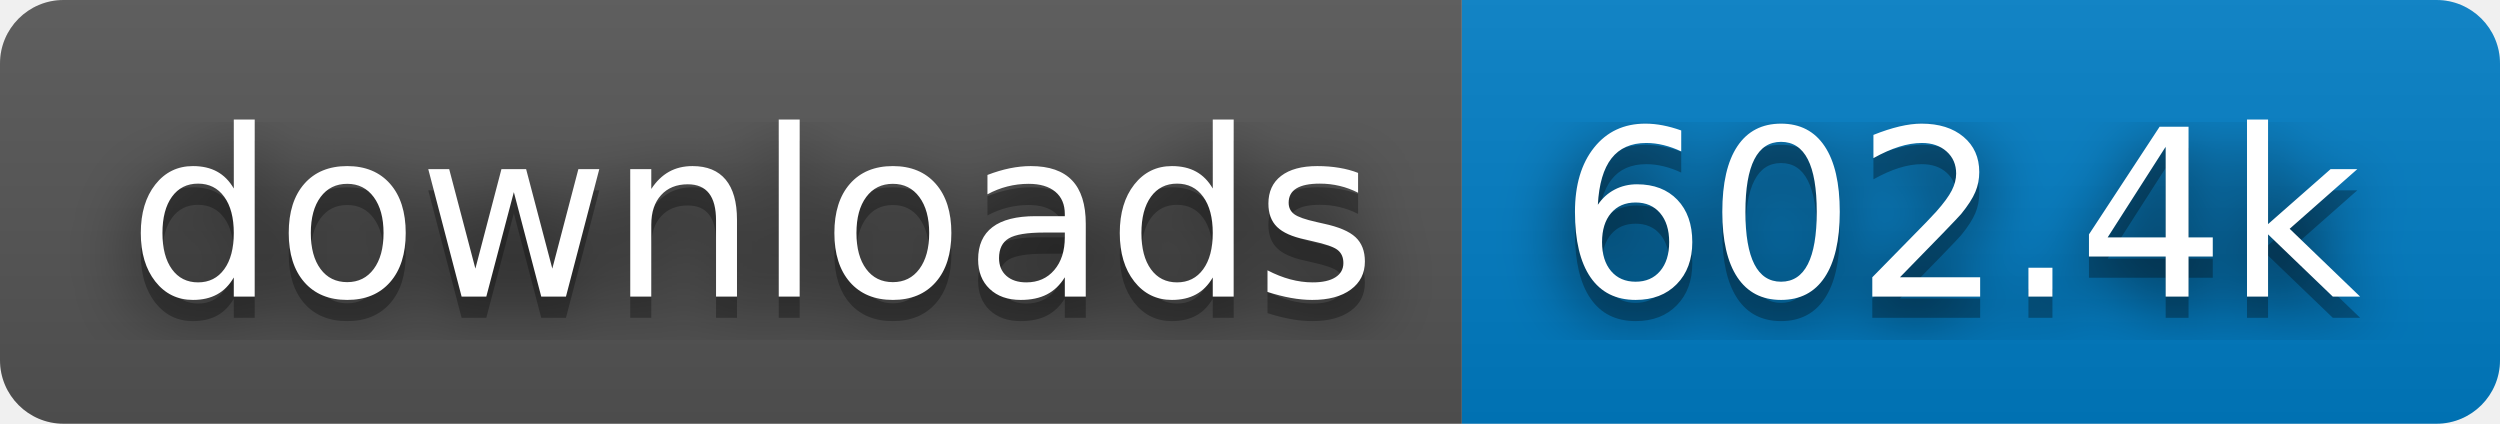
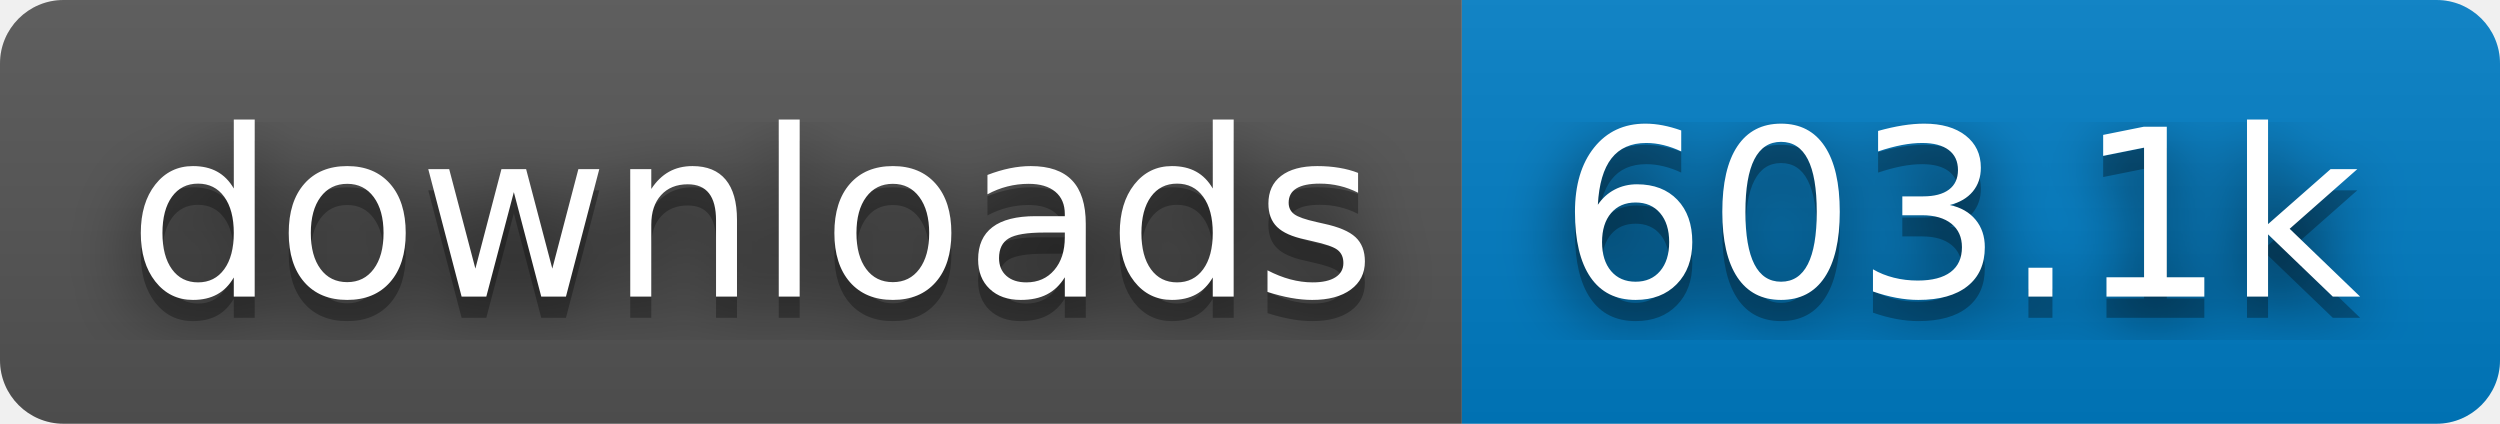
- <svg xmlns="http://www.w3.org/2000/svg" width="118" height="20" role="img" aria-label="downloads: 602.4k">
+ <svg xmlns="http://www.w3.org/2000/svg" width="118" height="20" role="img" aria-label="downloads: 603.1k">
  <filter id="blur">
    <feGaussianBlur stdDeviation="16" />
  </filter>
  <linearGradient id="s" x2="0" y2="100%">
    <stop offset="0" stop-color="#bbb" stop-opacity=".1" />
    <stop offset="1" stop-opacity=".1" />
  </linearGradient>
  <clipPath id="r">
    <rect width="118" height="20" rx="3" />
  </clipPath>
  <g clip-path="url(#r)">
    <rect width="69" height="20" fill="#555" />
    <rect x="69" width="49" height="20" fill="#007ec6" />
    <rect width="118" height="20" fill="url(#s)" />
  </g>
  <g fill="#fff" text-anchor="middle" font-family="Verdana,Geneva,DejaVu Sans,sans-serif" text-rendering="geometricPrecision" font-size="110">
    <g transform="scale(.1)">
      <g aria-hidden="true" fill="#010101">
        <text x="355" y="150" fill-opacity=".8" filter="url(#blur)" textLength="590">downloads</text>
        <text x="355" y="150" fill-opacity=".3" textLength="590">downloads</text>
      </g>
      <text x="355" y="140" textLength="590">downloads</text>
    </g>
    <g transform="scale(.1)">
      <g aria-hidden="true" fill="#010101">
-         <text x="925" y="150" fill-opacity=".8" filter="url(#blur)" textLength="390">602.4k</text>
-         <text x="925" y="150" fill-opacity=".3" textLength="390">602.4k</text>
+         <text x="925" y="150" fill-opacity=".8" filter="url(#blur)" textLength="390">603.1k</text>
+         <text x="925" y="150" fill-opacity=".3" textLength="390">603.1k</text>
      </g>
-       <text x="925" y="140" textLength="390">602.4k</text>
+       <text x="925" y="140" textLength="390">603.1k</text>
    </g>
  </g>
</svg>
